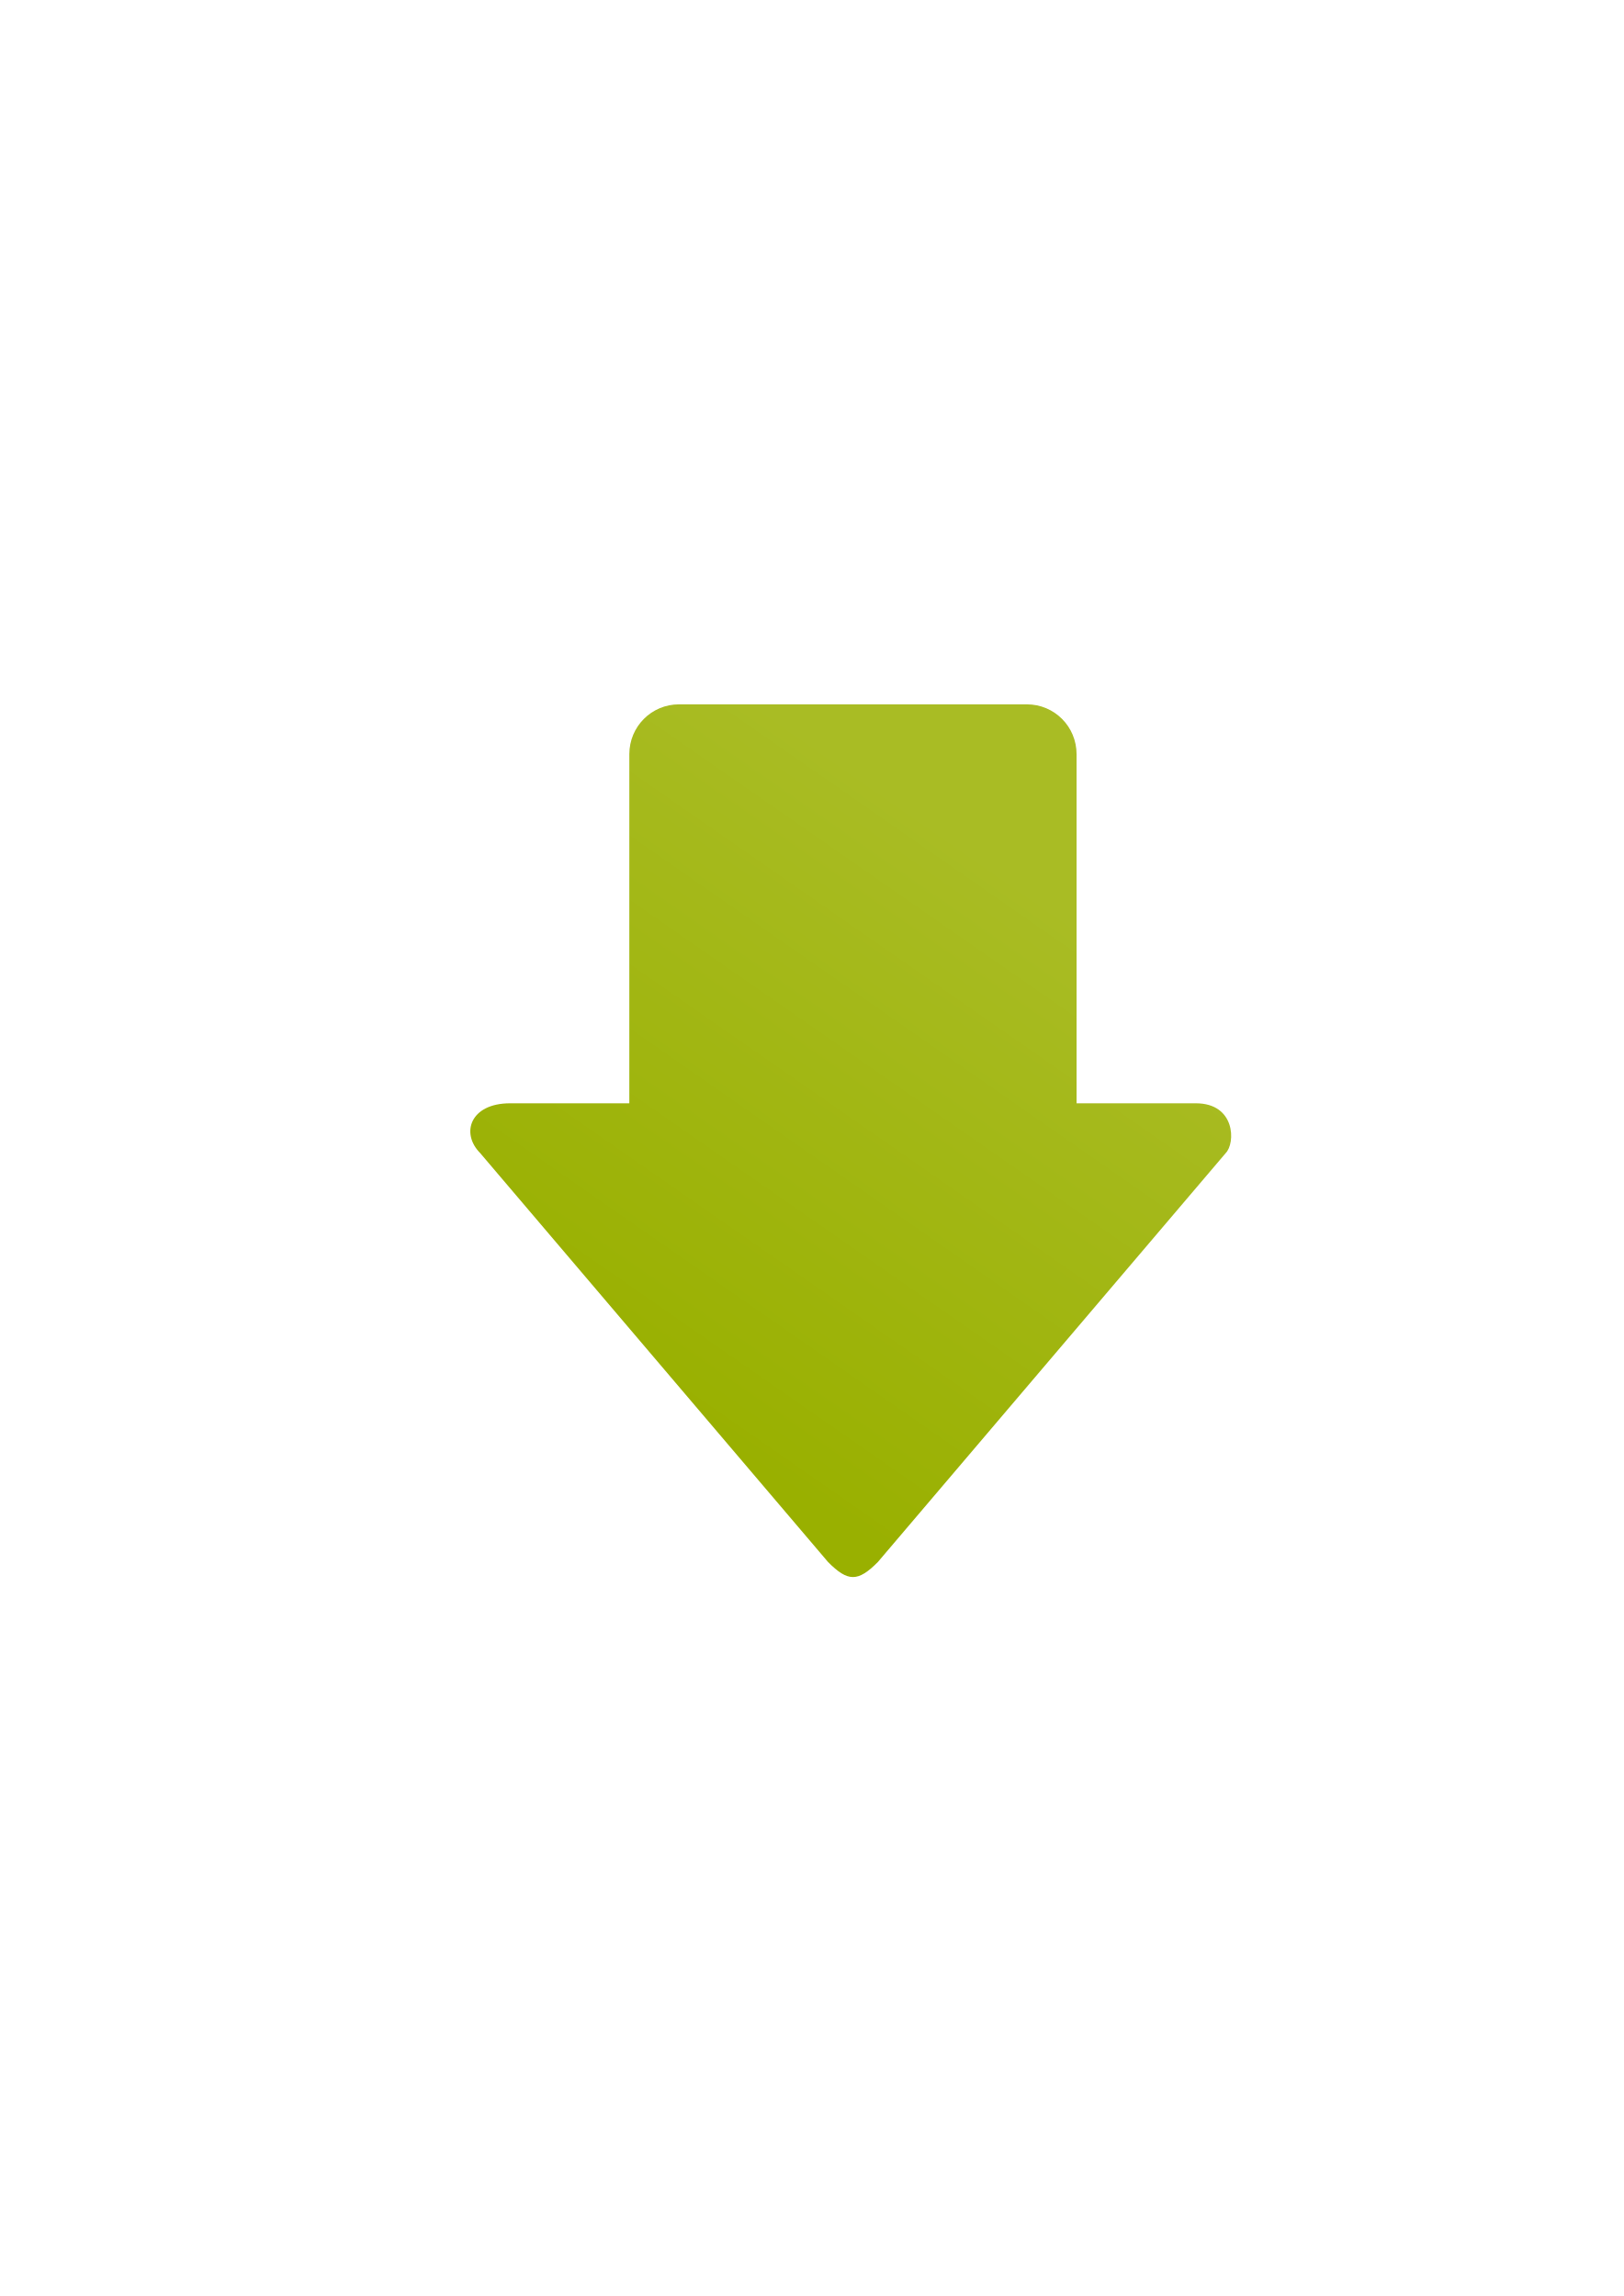
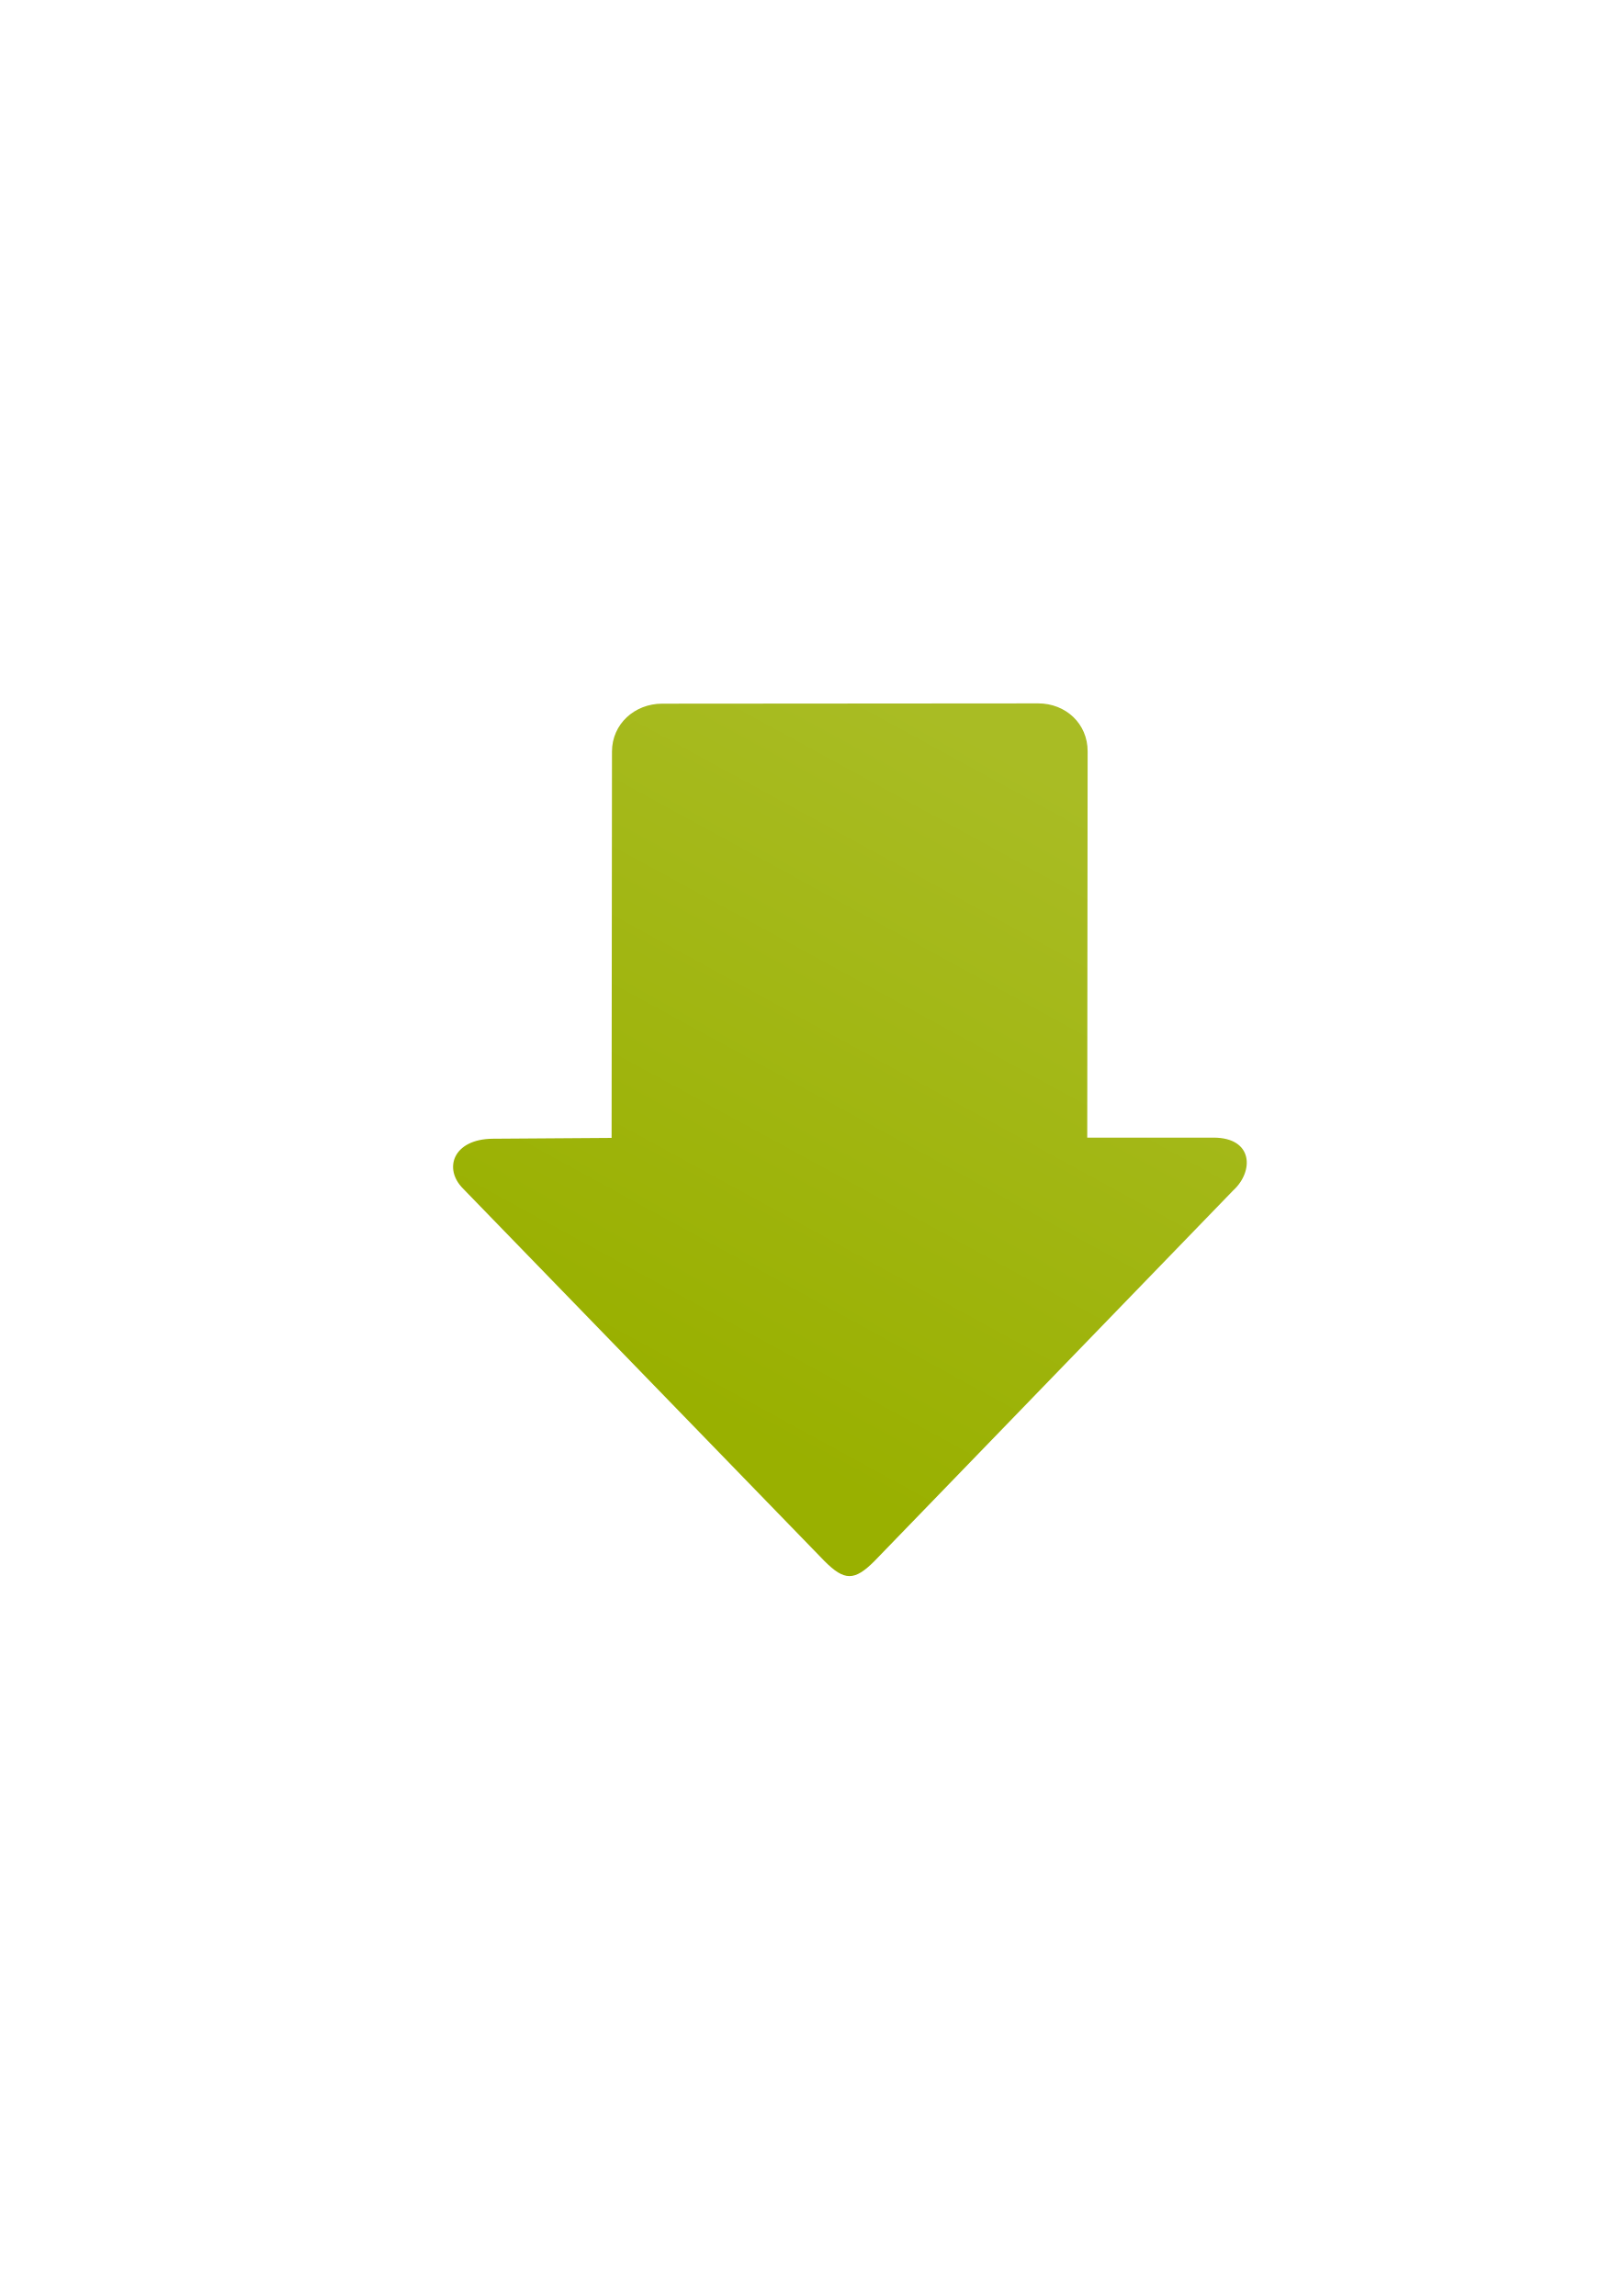
<svg xmlns="http://www.w3.org/2000/svg" xmlns:xlink="http://www.w3.org/1999/xlink" width="210mm" height="297mm" viewBox="0 0 744.094 1052.362" id="svg2" version="1.1">
  <defs id="defs4">
-     <linearGradient id="linearGradient4250">
-       <stop style="stop-color:#99b000;stop-opacity:1;" offset="0" id="stop4252" />
-       <stop style="stop-color:#a9bc24;stop-opacity:1" offset="1" id="stop4254" />
-     </linearGradient>
    <linearGradient id="linearGradient2224">
      <stop id="stop2226" offset="0" style="stop-color:#7c7c7c;stop-opacity:1;" />
      <stop id="stop2228" offset="1" style="stop-color:#b8b8b8;stop-opacity:1;" />
    </linearGradient>
    <linearGradient id="linearGradient15218">
      <stop id="stop15220" offset="0" style="stop-color:#eeeeef;stop-opacity:1;" />
      <stop id="stop2736" offset="0.599" style="stop-color:#d3d7cf;stop-opacity:1;" />
      <stop id="stop2738" offset="0.828" style="stop-color:#ffffff;stop-opacity:1;" />
      <stop id="stop15222" offset="1" style="stop-color:#d3d7cf;stop-opacity:1;" />
    </linearGradient>
    <pattern y="0" x="0" height="6" width="6" patternUnits="userSpaceOnUse" id="EMFhbasepattern" />
    <pattern y="0" x="0" height="6" width="6" patternUnits="userSpaceOnUse" id="EMFhbasepattern-5" />
-     <linearGradient xlink:href="#linearGradient4250" id="linearGradient4256" x1="318.644" y1="392.643" x2="477.337" y2="621.505" gradientUnits="userSpaceOnUse" gradientTransform="matrix(1.039743,0,0,-1.043579,-6.48616,1068.384)" />
+     <linearGradient xlink:href="#linearGradient4250" id="linearGradient4256-6" x1="338.919" y1="390.727" x2="491.279" y2="669.417" gradientUnits="userSpaceOnUse" gradientTransform="matrix(1.043579,0,0,-1.043579,-8.27489,1067.061)" />
+     <linearGradient id="linearGradient4250">
+       <stop style="stop-color:#99b000;stop-opacity:1;" offset="0" id="stop4252" />
+       <stop style="stop-color:#a9bc24;stop-opacity:1" offset="1" id="stop4254" />
+     </linearGradient>
  </defs>
  <g id="layer1">
    <g id="g4264">
-       <rect transform="scale(1,-1)" y="-722.27" x="189.145" height="400" width="400" id="rect3336" style="fill:none;fill-rule:evenodd;stroke:none;stroke-width:1px;stroke-linecap:butt;stroke-linejoin:miter;stroke-opacity:1" />
-       <path id="path4237" d="m 390.881,722.833 c -3.416,0 -6.832,-2.286 -11.387,-6.857 L 220.083,528.547 c -9.109,-9.143 -4.555,-22.857 13.664,-22.857 l 54.655,0 0,-160 c 0,-12.663 10.157,-22.857 22.773,-22.857 l 159.412,0 c 12.616,0 22.773,10.194 22.773,22.857 l 0,160 54.656,0 c 18.218,0 18.218,18.286 13.664,22.857 L 402.268,715.976 c -4.555,4.571 -7.971,6.857 -11.387,6.857 z" style="fill:url(#linearGradient4256);fill-opacity:1;fill-rule:evenodd;stroke:none;stroke-width:1px;stroke-linecap:butt;stroke-linejoin:miter;stroke-opacity:1" />
+       <g id="g4172">
+         <rect transform="scale(1,-1)" y="-722.33" x="189" height="400" width="400" id="rect3336-0" style="fill:none;fill-rule:evenodd;stroke:none;stroke-width:1px;stroke-linecap:butt;stroke-linejoin:miter;stroke-opacity:1" />
+         <path id="path4237-4" d="m 389.286,722.394 c -3.429,0 -6.857,-2.286 -11.429,-6.857 L 212.203,544.786 c -9.143,-9.143 -4.571,-22.731 13.714,-22.857 l 54.357,-0.376 0.177,-177.06 c 0.013,-12.663 10.371,-21.964 23.034,-21.973 l 172.263,-0.125 c 12.663,-0.009 22.706,9.31 22.68,21.973 l -0.177,177.06 57.845,0 c 18.286,0 18.6,15.479 9.029,24.211 L 400.715,715.537 c -4.571,4.571 -8,6.857 -11.429,6.857 z" style="fill:url(#linearGradient4256-6);fill-opacity:1;fill-rule:evenodd;stroke:none;stroke-width:1px;stroke-linecap:butt;stroke-linejoin:miter;stroke-opacity:1" />
+       </g>
    </g>
  </g>
</svg>
